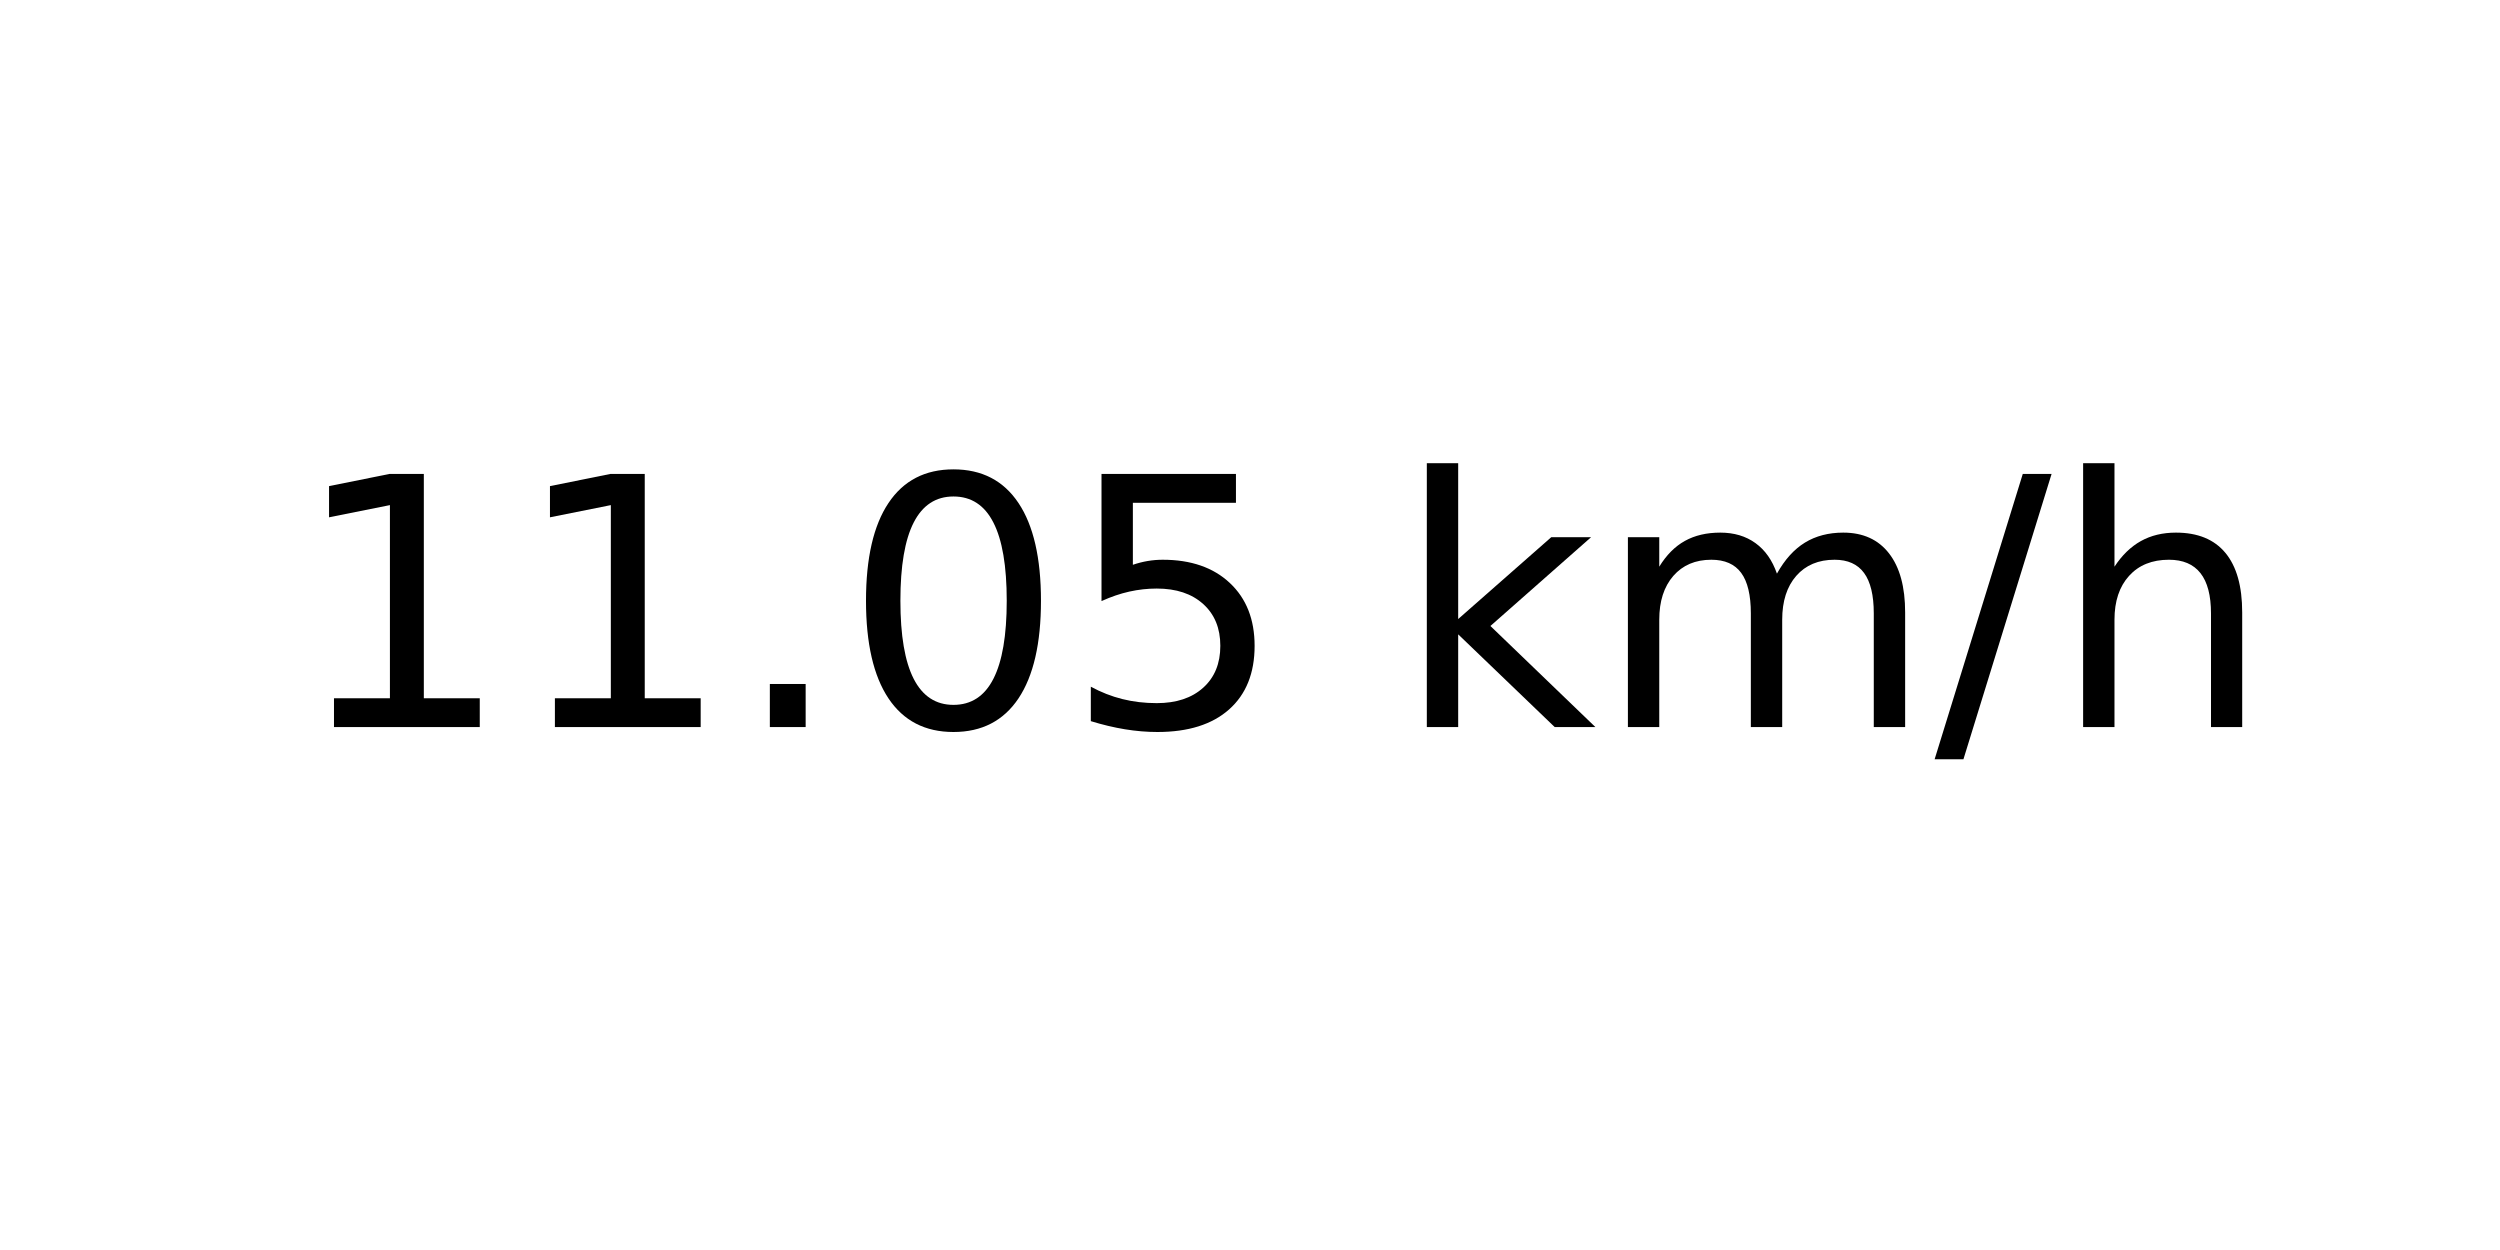
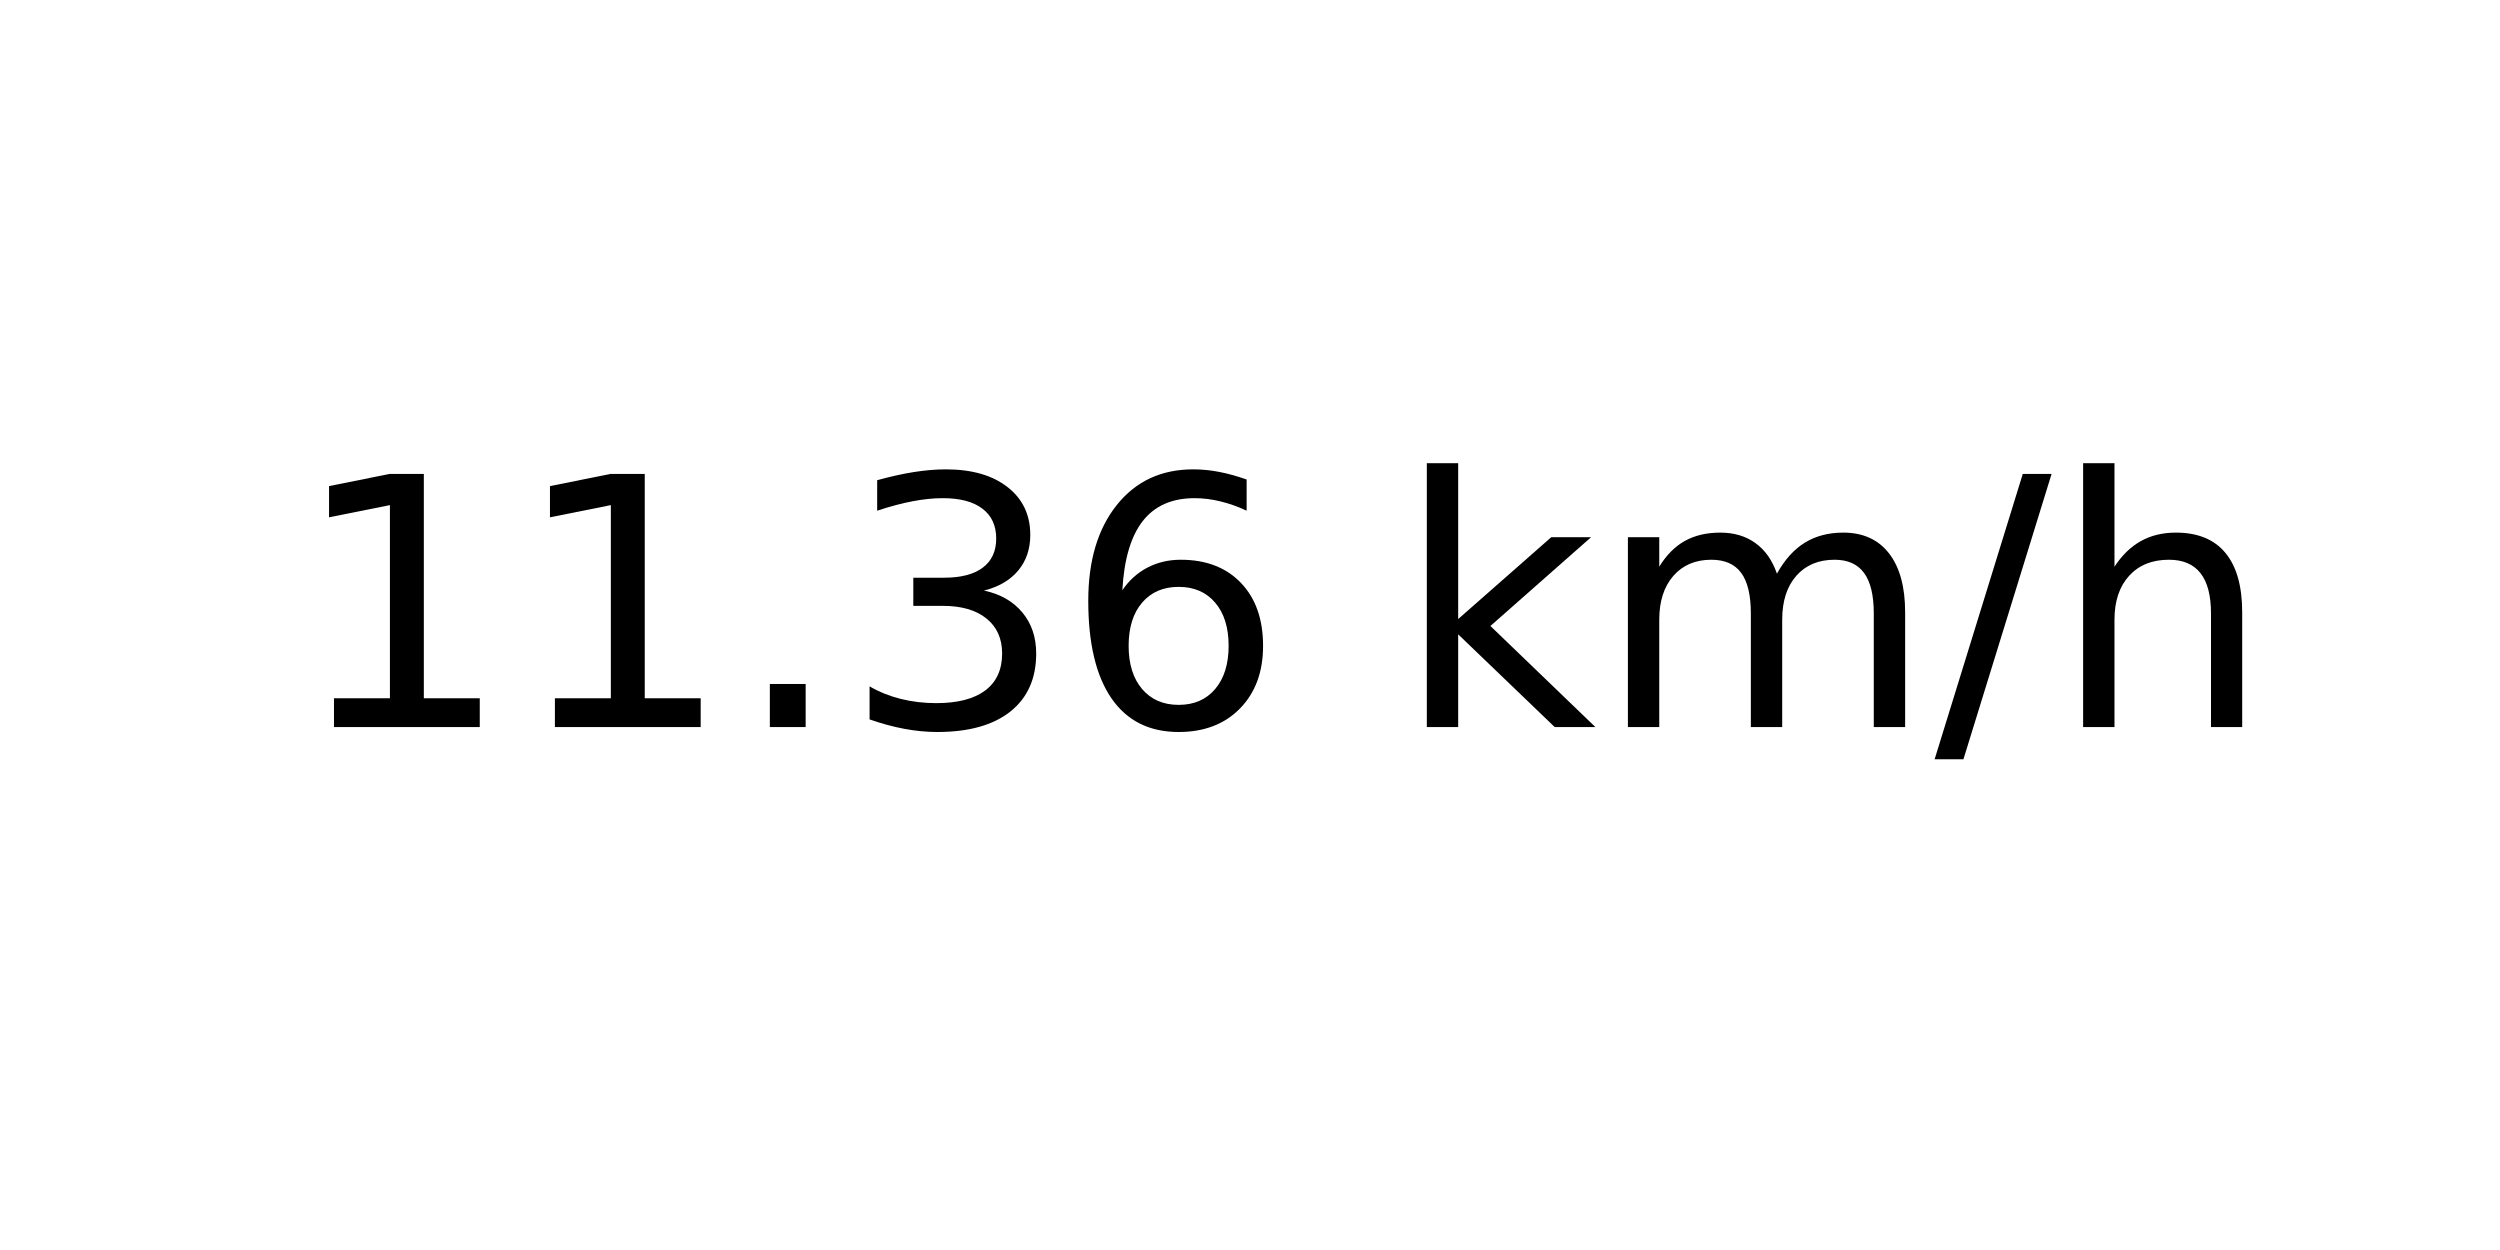
<svg xmlns="http://www.w3.org/2000/svg" xmlns:xlink="http://www.w3.org/1999/xlink" width="72pt" height="36pt" viewBox="0 0 72 36" version="1.1">
  <defs>
    <style type="text/css">*{stroke-linejoin: round; stroke-linecap: butt}</style>
  </defs>
  <g id="figure_1">
    <g id="axes_1">
      <g id="text_1">
        <g transform="translate(8.378125 20.93937) scale(0.1 -0.1)">
          <defs>
            <path id="DejaVuSans-31" d="M 794 531  L 1825 531  L 1825 4091  L 703 3866  L 703 4441  L 1819 4666  L 2450 4666  L 2450 531  L 3481 531  L 3481 0  L 794 0  L 794 531  z " transform="scale(0.015625)" />
            <path id="DejaVuSans-2e" d="M 684 794  L 1344 794  L 1344 0  L 684 0  L 684 794  z " transform="scale(0.015625)" />
-             <path id="DejaVuSans-30" d="M 2034 4250  Q 1547 4250 1301 3770  Q 1056 3291 1056 2328  Q 1056 1369 1301 889  Q 1547 409 2034 409  Q 2525 409 2770 889  Q 3016 1369 3016 2328  Q 3016 3291 2770 3770  Q 2525 4250 2034 4250  z M 2034 4750  Q 2819 4750 3233 4129  Q 3647 3509 3647 2328  Q 3647 1150 3233 529  Q 2819 -91 2034 -91  Q 1250 -91 836 529  Q 422 1150 422 2328  Q 422 3509 836 4129  Q 1250 4750 2034 4750  z " transform="scale(0.015625)" />
-             <path id="DejaVuSans-35" d="M 691 4666  L 3169 4666  L 3169 4134  L 1269 4134  L 1269 2991  Q 1406 3038 1543 3061  Q 1681 3084 1819 3084  Q 2600 3084 3056 2656  Q 3513 2228 3513 1497  Q 3513 744 3044 326  Q 2575 -91 1722 -91  Q 1428 -91 1123 -41  Q 819 9 494 109  L 494 744  Q 775 591 1075 516  Q 1375 441 1709 441  Q 2250 441 2565 725  Q 2881 1009 2881 1497  Q 2881 1984 2565 2268  Q 2250 2553 1709 2553  Q 1456 2553 1204 2497  Q 953 2441 691 2322  L 691 4666  z " transform="scale(0.015625)" />
+             <path id="DejaVuSans-33" d="M 2597 2516  Q 3050 2419 3304 2112  Q 3559 1806 3559 1356  Q 3559 666 3084 287  Q 2609 -91 1734 -91  Q 1441 -91 1130 -33  Q 819 25 488 141  L 488 750  Q 750 597 1062 519  Q 1375 441 1716 441  Q 2309 441 2620 675  Q 2931 909 2931 1356  Q 2931 1769 2642 2001  Q 2353 2234 1838 2234  L 1294 2234  L 1294 2753  L 1863 2753  Q 2328 2753 2575 2939  Q 2822 3125 2822 3475  Q 2822 3834 2567 4026  Q 2313 4219 1838 4219  Q 1578 4219 1281 4162  Q 984 4106 628 3988  L 628 4550  Q 988 4650 1302 4700  Q 1616 4750 1894 4750  Q 2613 4750 3031 4423  Q 3450 4097 3450 3541  Q 3450 3153 3228 2886  Q 3006 2619 2597 2516  z " transform="scale(0.015625)" />
+             <path id="DejaVuSans-36" d="M 2113 2584  Q 1688 2584 1439 2293  Q 1191 2003 1191 1497  Q 1191 994 1439 701  Q 1688 409 2113 409  Q 2538 409 2786 701  Q 3034 994 3034 1497  Q 3034 2003 2786 2293  Q 2538 2584 2113 2584  z M 3366 4563  L 3366 3988  Q 3128 4100 2886 4159  Q 2644 4219 2406 4219  Q 1781 4219 1451 3797  Q 1122 3375 1075 2522  Q 1259 2794 1537 2939  Q 1816 3084 2150 3084  Q 2853 3084 3261 2657  Q 3669 2231 3669 1497  Q 3669 778 3244 343  Q 2819 -91 2113 -91  Q 1303 -91 875 529  Q 447 1150 447 2328  Q 447 3434 972 4092  Q 1497 4750 2381 4750  Q 2619 4750 2861 4703  Q 3103 4656 3366 4563  z " transform="scale(0.015625)" />
            <path id="DejaVuSans-20" transform="scale(0.015625)" />
            <path id="DejaVuSans-6b" d="M 581 4863  L 1159 4863  L 1159 1991  L 2875 3500  L 3609 3500  L 1753 1863  L 3688 0  L 2938 0  L 1159 1709  L 1159 0  L 581 0  L 581 4863  z " transform="scale(0.015625)" />
            <path id="DejaVuSans-6d" d="M 3328 2828  Q 3544 3216 3844 3400  Q 4144 3584 4550 3584  Q 5097 3584 5394 3201  Q 5691 2819 5691 2113  L 5691 0  L 5113 0  L 5113 2094  Q 5113 2597 4934 2840  Q 4756 3084 4391 3084  Q 3944 3084 3684 2787  Q 3425 2491 3425 1978  L 3425 0  L 2847 0  L 2847 2094  Q 2847 2600 2669 2842  Q 2491 3084 2119 3084  Q 1678 3084 1418 2786  Q 1159 2488 1159 1978  L 1159 0  L 581 0  L 581 3500  L 1159 3500  L 1159 2956  Q 1356 3278 1631 3431  Q 1906 3584 2284 3584  Q 2666 3584 2933 3390  Q 3200 3197 3328 2828  z " transform="scale(0.015625)" />
            <path id="DejaVuSans-2f" d="M 1625 4666  L 2156 4666  L 531 -594  L 0 -594  L 1625 4666  z " transform="scale(0.015625)" />
            <path id="DejaVuSans-68" d="M 3513 2113  L 3513 0  L 2938 0  L 2938 2094  Q 2938 2591 2744 2837  Q 2550 3084 2163 3084  Q 1697 3084 1428 2787  Q 1159 2491 1159 1978  L 1159 0  L 581 0  L 581 4863  L 1159 4863  L 1159 2956  Q 1366 3272 1645 3428  Q 1925 3584 2291 3584  Q 2894 3584 3203 3211  Q 3513 2838 3513 2113  z " transform="scale(0.015625)" />
          </defs>
          <use xlink:href="#DejaVuSans-31" />
          <use xlink:href="#DejaVuSans-31" x="63.623" />
          <use xlink:href="#DejaVuSans-2e" x="127.246" />
-           <use xlink:href="#DejaVuSans-30" x="159.033" />
-           <use xlink:href="#DejaVuSans-35" x="222.656" />
+           <use xlink:href="#DejaVuSans-33" x="159.033" />
+           <use xlink:href="#DejaVuSans-36" x="222.656" />
          <use xlink:href="#DejaVuSans-20" x="286.279" />
          <use xlink:href="#DejaVuSans-6b" x="318.066" />
          <use xlink:href="#DejaVuSans-6d" x="375.977" />
          <use xlink:href="#DejaVuSans-2f" x="473.389" />
          <use xlink:href="#DejaVuSans-68" x="507.08" />
        </g>
      </g>
    </g>
  </g>
</svg>
